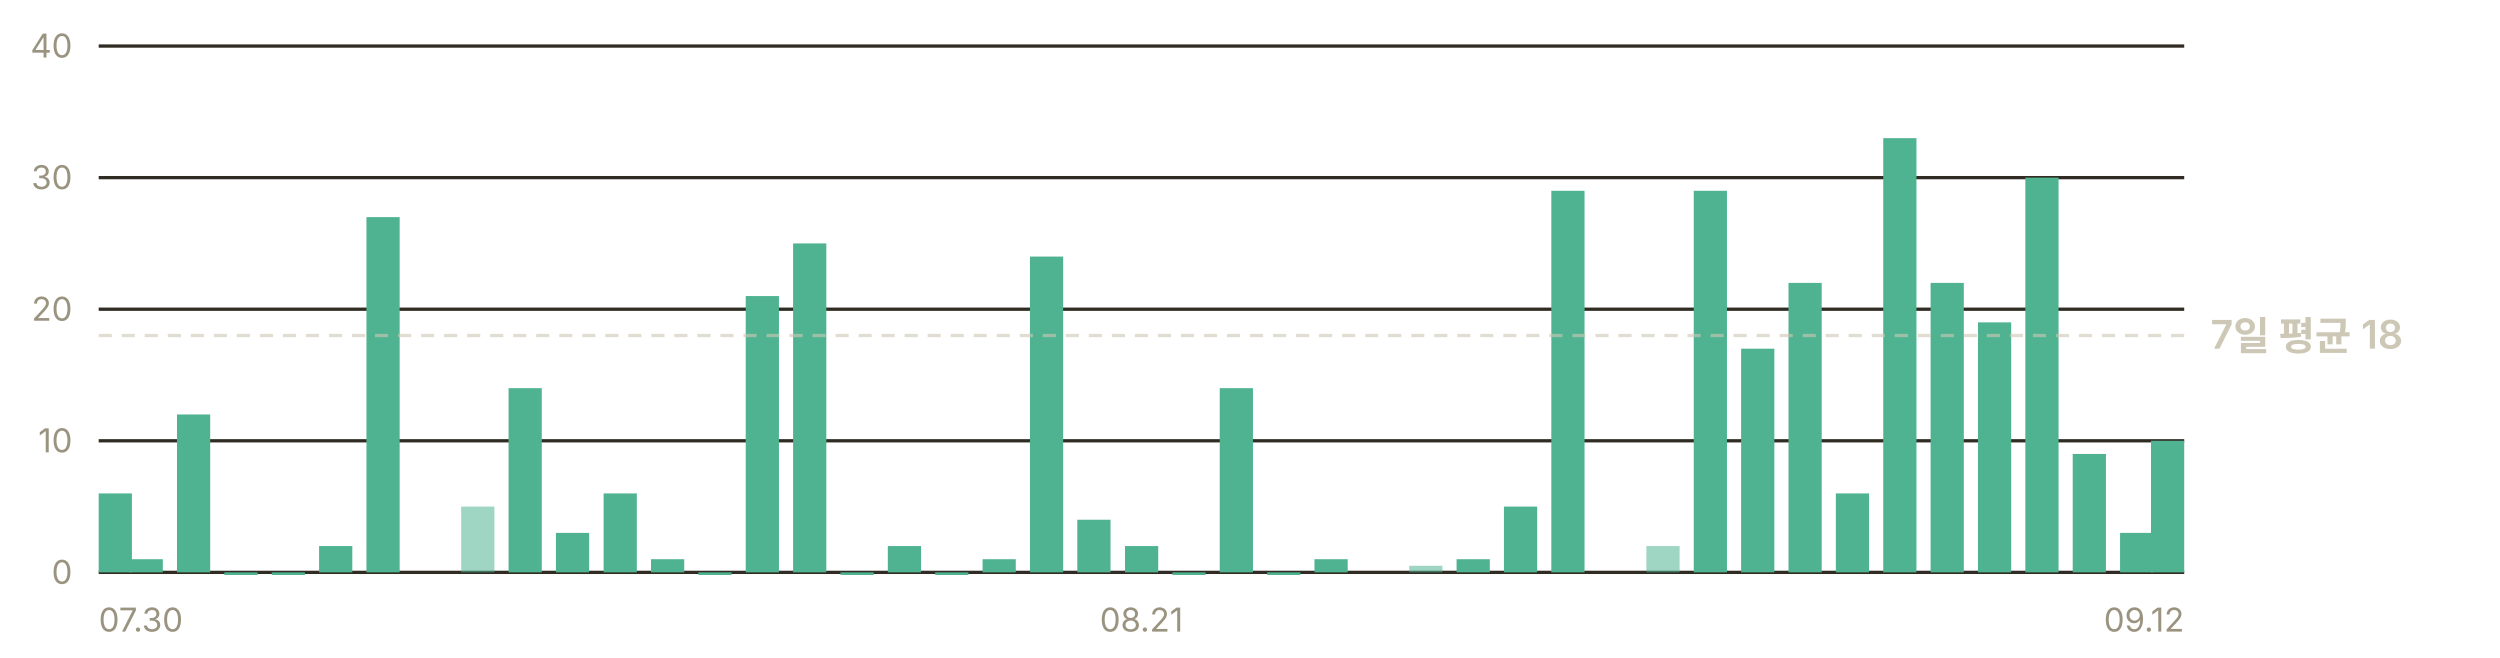
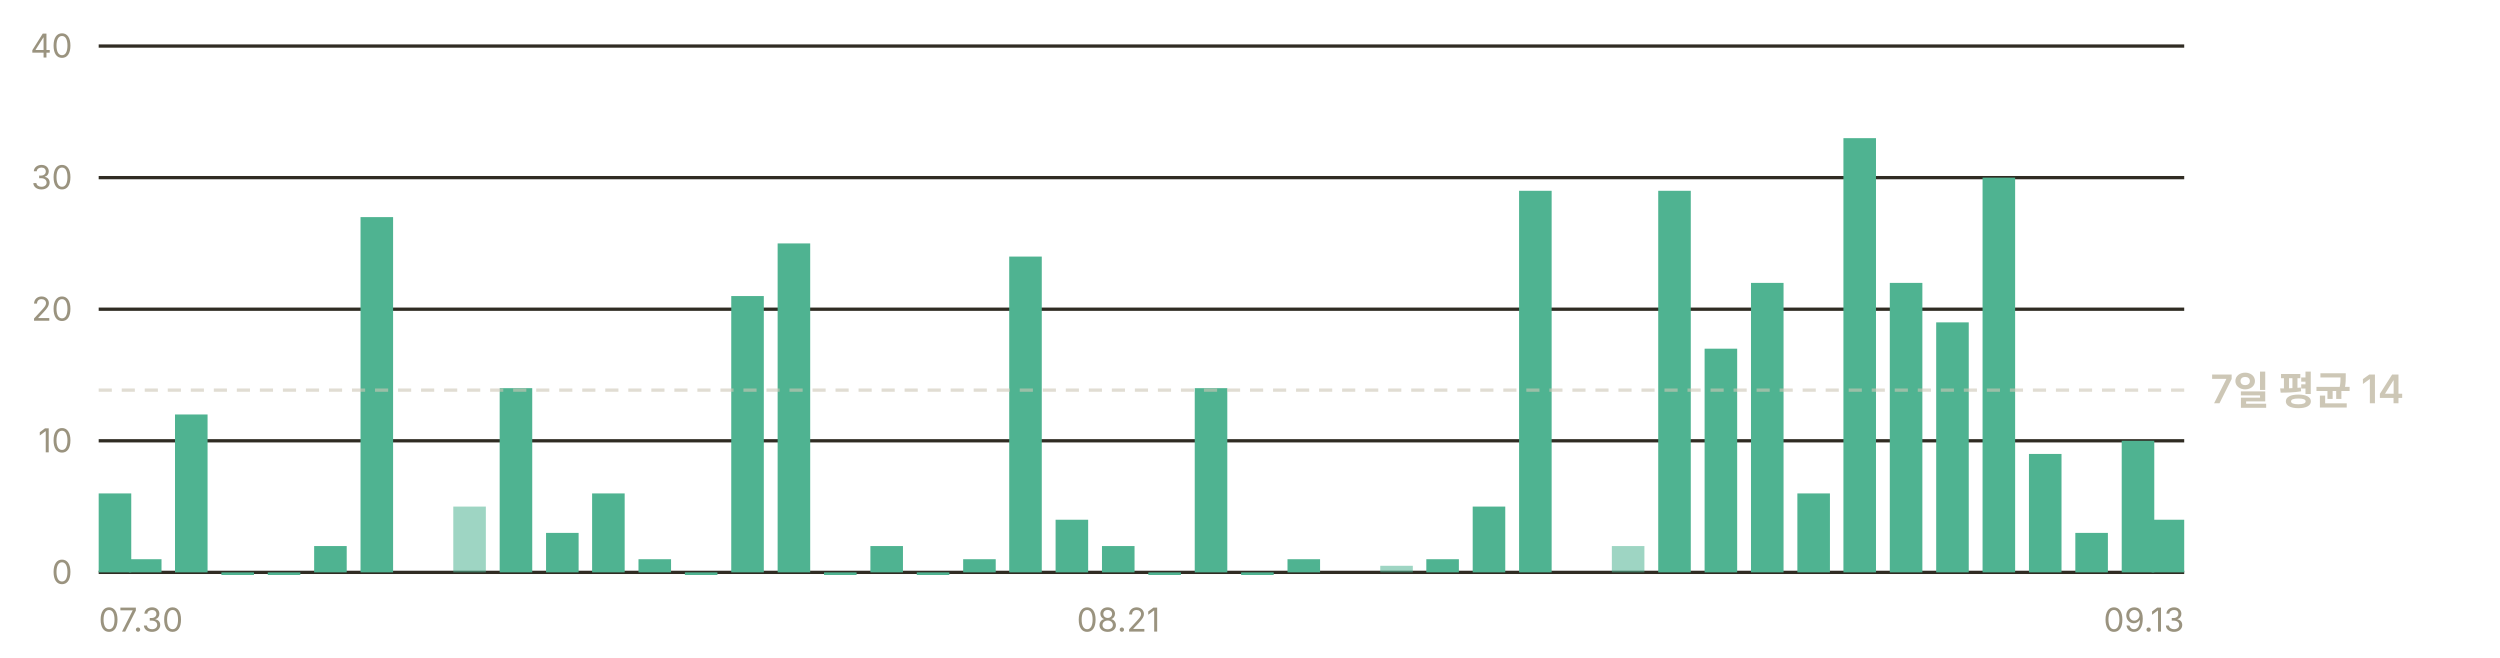
- <svg xmlns="http://www.w3.org/2000/svg" width="760" height="200" viewBox="0 0 760 200" role="img" aria-label="일별 앱 실행 추정 — 최근 7일 평균 하루 18회">
+ <svg xmlns="http://www.w3.org/2000/svg" width="760" height="200" viewBox="0 0 760 200" role="img" aria-label="일별 앱 실행 추정 — 최근 7일 평균 하루 14회">
  <g font-family="-apple-system, BlinkMacSystemFont, 'Segoe UI', 'Malgun Gothic', 'Apple SD Gothic Neo', sans-serif" font-size="11">
    <line x1="30" y1="174.0" x2="664" y2="174.0" stroke="#302c23" stroke-width="1" />
    <text x="22" y="177.5" fill="#9a937f" font-size="10" text-anchor="end">0</text>
    <line x1="30" y1="134.0" x2="664" y2="134.0" stroke="#302c23" stroke-width="1" />
    <text x="22" y="137.5" fill="#9a937f" font-size="10" text-anchor="end">10</text>
    <line x1="30" y1="94.0" x2="664" y2="94.0" stroke="#302c23" stroke-width="1" />
    <text x="22" y="97.5" fill="#9a937f" font-size="10" text-anchor="end">20</text>
    <line x1="30" y1="54.0" x2="664" y2="54.0" stroke="#302c23" stroke-width="1" />
    <text x="22" y="57.5" fill="#9a937f" font-size="10" text-anchor="end">30</text>
    <line x1="30" y1="14.0" x2="664" y2="14.0" stroke="#302c23" stroke-width="1" />
    <text x="22" y="17.5" fill="#9a937f" font-size="10" text-anchor="end">40</text>
-     <rect x="30.0" y="150.0" width="10.1" height="24.0" fill="#4fb391" />
-     <rect x="39.4" y="170.0" width="10.1" height="4.0" fill="#4fb391" />
-     <rect x="53.8" y="126.0" width="10.1" height="48.0" fill="#4fb391" />
-     <rect x="68.2" y="174.0" width="10.1" height="0.8" fill="#4fb391" />
-     <rect x="82.6" y="174.0" width="10.1" height="0.8" fill="#4fb391" />
-     <rect x="97.0" y="166.0" width="10.1" height="8.0" fill="#4fb391" />
-     <rect x="111.4" y="66.0" width="10.1" height="108.0" fill="#4fb391" />
-     <rect x="140.2" y="154.0" width="10.1" height="20.0" fill="#4fb391" opacity="0.55" />
-     <rect x="154.6" y="118.0" width="10.1" height="56.0" fill="#4fb391" />
-     <rect x="169.0" y="162.0" width="10.1" height="12.0" fill="#4fb391" />
-     <rect x="183.5" y="150.0" width="10.1" height="24.0" fill="#4fb391" />
-     <rect x="197.9" y="170.0" width="10.1" height="4.0" fill="#4fb391" />
-     <rect x="212.3" y="174.0" width="10.1" height="0.8" fill="#4fb391" />
-     <rect x="226.7" y="90.0" width="10.1" height="84.0" fill="#4fb391" />
-     <rect x="241.1" y="74.0" width="10.1" height="100.0" fill="#4fb391" />
-     <rect x="255.5" y="174.0" width="10.1" height="0.8" fill="#4fb391" />
-     <rect x="269.9" y="166.0" width="10.1" height="8.0" fill="#4fb391" />
-     <rect x="284.3" y="174.0" width="10.1" height="0.8" fill="#4fb391" />
-     <rect x="298.7" y="170.0" width="10.1" height="4.0" fill="#4fb391" />
-     <rect x="313.1" y="78.0" width="10.1" height="96.0" fill="#4fb391" />
-     <rect x="327.5" y="158.0" width="10.1" height="16.0" fill="#4fb391" />
-     <rect x="342.0" y="166.0" width="10.1" height="8.0" fill="#4fb391" />
-     <rect x="356.4" y="174.0" width="10.1" height="0.8" fill="#4fb391" />
-     <rect x="370.8" y="118.0" width="10.1" height="56.0" fill="#4fb391" />
-     <rect x="385.2" y="174.0" width="10.1" height="0.8" fill="#4fb391" />
-     <rect x="399.6" y="170.0" width="10.1" height="4.0" fill="#4fb391" />
-     <rect x="428.4" y="172.0" width="10.1" height="2.0" fill="#4fb391" opacity="0.55" />
-     <rect x="442.8" y="170.0" width="10.1" height="4.0" fill="#4fb391" />
-     <rect x="457.2" y="154.0" width="10.1" height="20.0" fill="#4fb391" />
-     <rect x="471.6" y="58.0" width="10.1" height="116.0" fill="#4fb391" />
-     <rect x="500.5" y="166.0" width="10.1" height="8.0" fill="#4fb391" opacity="0.55" />
-     <rect x="514.9" y="58.0" width="10.1" height="116.0" fill="#4fb391" />
-     <rect x="529.3" y="106.0" width="10.1" height="68.0" fill="#4fb391" />
-     <rect x="543.7" y="86.0" width="10.1" height="88.0" fill="#4fb391" />
-     <rect x="558.1" y="150.0" width="10.1" height="24.0" fill="#4fb391" />
-     <rect x="572.5" y="42.0" width="10.1" height="132.0" fill="#4fb391" />
-     <rect x="586.9" y="86.0" width="10.1" height="88.0" fill="#4fb391" />
-     <rect x="601.3" y="98.0" width="10.1" height="76.0" fill="#4fb391" />
-     <rect x="615.7" y="54.0" width="10.1" height="120.0" fill="#4fb391" />
-     <rect x="630.1" y="138.0" width="10.1" height="36.0" fill="#4fb391" />
-     <rect x="644.5" y="162.0" width="10.1" height="12.0" fill="#4fb391" />
-     <rect x="653.9" y="134.0" width="10.1" height="40.0" fill="#4fb391" />
-     <line x1="30" y1="102.0" x2="664" y2="102.0" stroke="#cdc7b6" stroke-width="1" stroke-dasharray="4 3" opacity="0.6" />
-     <text x="672" y="106.0" fill="#cdc7b6" font-size="12" font-weight="600">7일 평균 18</text>
+     <rect x="30.0" y="150.0" width="9.9" height="24.0" fill="#4fb391" />
+     <rect x="39.2" y="170.0" width="9.9" height="4.0" fill="#4fb391" />
+     <rect x="53.2" y="126.0" width="9.9" height="48.0" fill="#4fb391" />
+     <rect x="67.3" y="174.0" width="9.9" height="0.8" fill="#4fb391" />
+     <rect x="81.4" y="174.0" width="9.9" height="0.8" fill="#4fb391" />
+     <rect x="95.5" y="166.0" width="9.9" height="8.0" fill="#4fb391" />
+     <rect x="109.6" y="66.0" width="9.9" height="108.0" fill="#4fb391" />
+     <rect x="137.8" y="154.0" width="9.9" height="20.0" fill="#4fb391" opacity="0.55" />
+     <rect x="151.9" y="118.0" width="9.9" height="56.0" fill="#4fb391" />
+     <rect x="166.0" y="162.0" width="9.9" height="12.0" fill="#4fb391" />
+     <rect x="180.0" y="150.0" width="9.9" height="24.0" fill="#4fb391" />
+     <rect x="194.1" y="170.0" width="9.9" height="4.0" fill="#4fb391" />
+     <rect x="208.2" y="174.0" width="9.9" height="0.8" fill="#4fb391" />
+     <rect x="222.3" y="90.0" width="9.9" height="84.0" fill="#4fb391" />
+     <rect x="236.4" y="74.0" width="9.9" height="100.0" fill="#4fb391" />
+     <rect x="250.5" y="174.0" width="9.9" height="0.8" fill="#4fb391" />
+     <rect x="264.6" y="166.0" width="9.9" height="8.0" fill="#4fb391" />
+     <rect x="278.7" y="174.0" width="9.9" height="0.8" fill="#4fb391" />
+     <rect x="292.8" y="170.0" width="9.9" height="4.0" fill="#4fb391" />
+     <rect x="306.8" y="78.0" width="9.9" height="96.0" fill="#4fb391" />
+     <rect x="320.9" y="158.0" width="9.9" height="16.0" fill="#4fb391" />
+     <rect x="335.0" y="166.0" width="9.9" height="8.0" fill="#4fb391" />
+     <rect x="349.1" y="174.0" width="9.9" height="0.8" fill="#4fb391" />
+     <rect x="363.2" y="118.0" width="9.9" height="56.0" fill="#4fb391" />
+     <rect x="377.3" y="174.0" width="9.9" height="0.8" fill="#4fb391" />
+     <rect x="391.4" y="170.0" width="9.9" height="4.0" fill="#4fb391" />
+     <rect x="419.6" y="172.0" width="9.9" height="2.0" fill="#4fb391" opacity="0.55" />
+     <rect x="433.6" y="170.0" width="9.9" height="4.0" fill="#4fb391" />
+     <rect x="447.7" y="154.0" width="9.9" height="20.0" fill="#4fb391" />
+     <rect x="461.8" y="58.0" width="9.9" height="116.0" fill="#4fb391" />
+     <rect x="490.0" y="166.0" width="9.9" height="8.0" fill="#4fb391" opacity="0.55" />
+     <rect x="504.1" y="58.0" width="9.9" height="116.0" fill="#4fb391" />
+     <rect x="518.2" y="106.0" width="9.9" height="68.0" fill="#4fb391" />
+     <rect x="532.3" y="86.0" width="9.9" height="88.0" fill="#4fb391" />
+     <rect x="546.4" y="150.0" width="9.9" height="24.0" fill="#4fb391" />
+     <rect x="560.4" y="42.0" width="9.9" height="132.0" fill="#4fb391" />
+     <rect x="574.5" y="86.0" width="9.9" height="88.0" fill="#4fb391" />
+     <rect x="588.6" y="98.0" width="9.9" height="76.0" fill="#4fb391" />
+     <rect x="602.7" y="54.0" width="9.9" height="120.0" fill="#4fb391" />
+     <rect x="616.8" y="138.0" width="9.9" height="36.0" fill="#4fb391" />
+     <rect x="630.9" y="162.0" width="9.9" height="12.0" fill="#4fb391" />
+     <rect x="645.0" y="134.0" width="9.9" height="40.0" fill="#4fb391" />
+     <rect x="654.1" y="158.0" width="9.9" height="16.0" fill="#4fb391" />
+     <line x1="30" y1="118.6" x2="664" y2="118.6" stroke="#cdc7b6" stroke-width="1" stroke-dasharray="4 3" opacity="0.6" />
+     <text x="672" y="122.6" fill="#cdc7b6" font-size="12" font-weight="600">7일 평균 14</text>
    <text x="30.0" y="192" fill="#9a937f" font-size="10" text-anchor="start">07.30</text>
-     <text x="347.0" y="192" fill="#9a937f" font-size="10" text-anchor="middle">08.21</text>
-     <text x="664.0" y="192" fill="#9a937f" font-size="10" text-anchor="end">09.12</text>
+     <text x="340.0" y="192" fill="#9a937f" font-size="10" text-anchor="middle">08.21</text>
+     <text x="664.0" y="192" fill="#9a937f" font-size="10" text-anchor="end">09.13</text>
  </g>
</svg>
